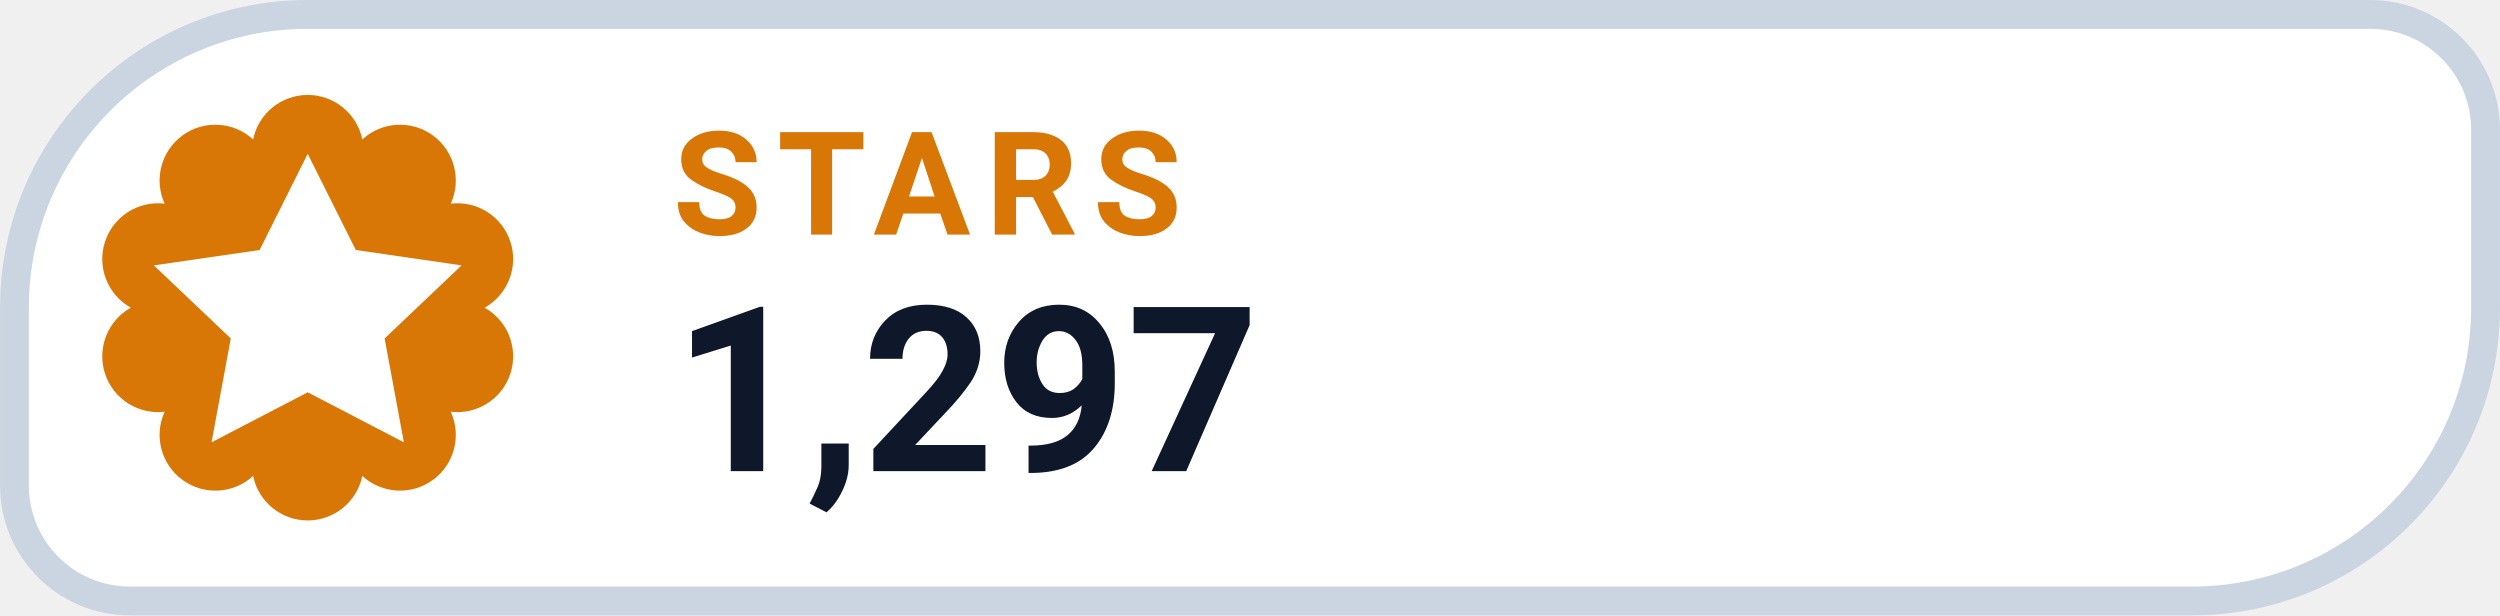
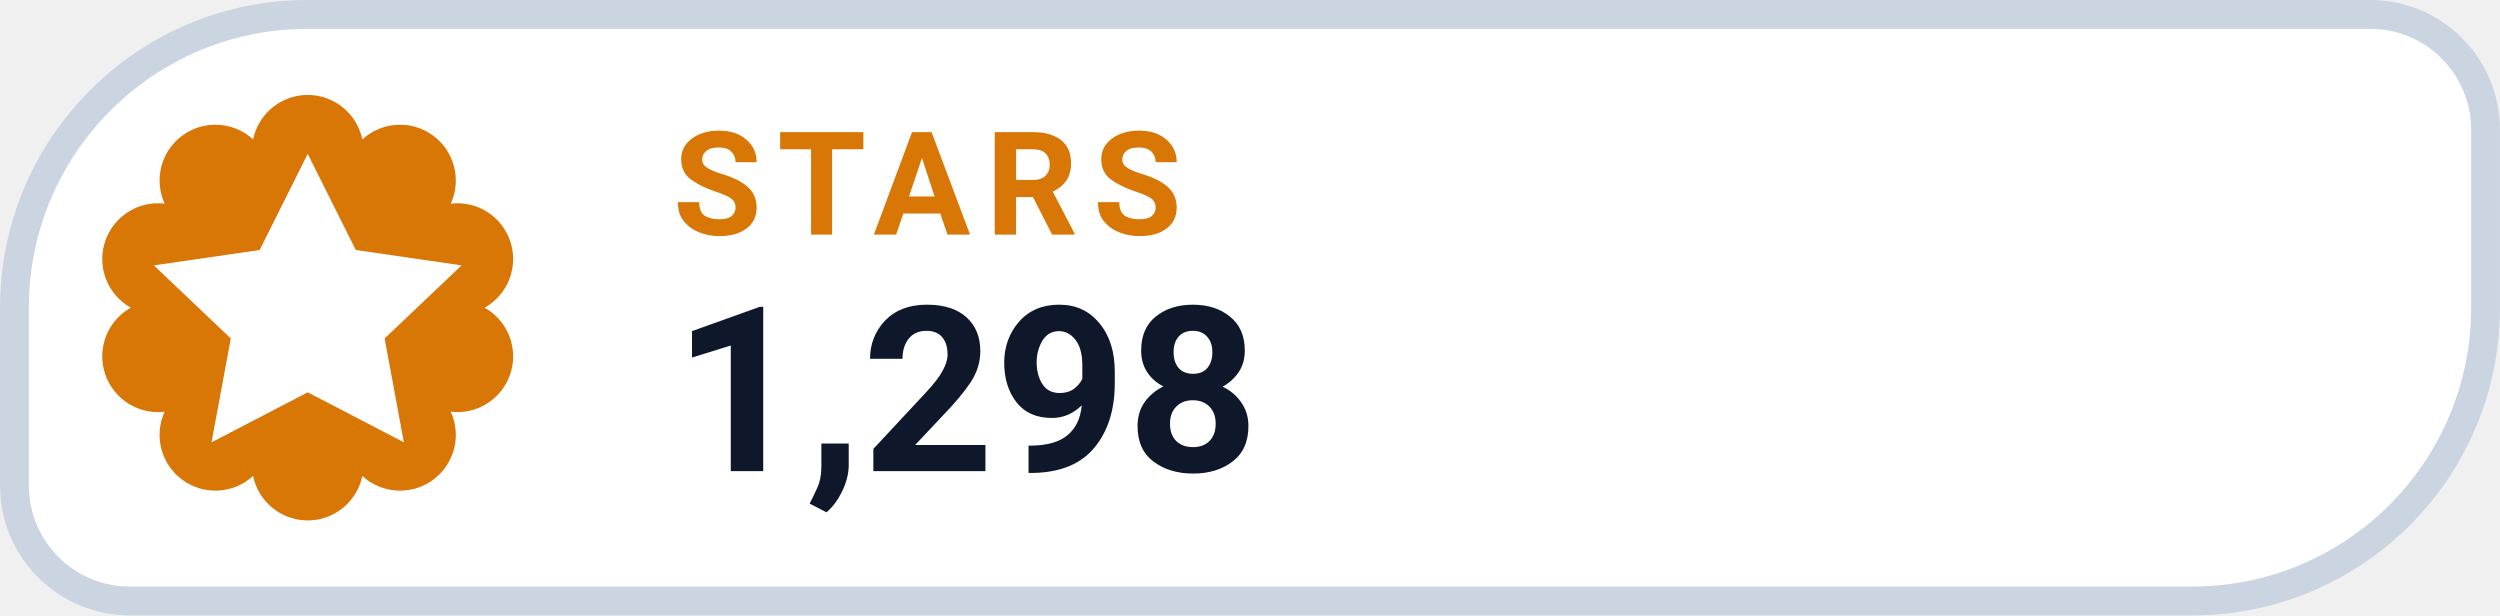
- <svg xmlns="http://www.w3.org/2000/svg" width="126" height="31.015" viewBox="0 0 130 32" role="img" aria-label="STARS 1,297">
+ <svg xmlns="http://www.w3.org/2000/svg" width="126" height="31.015" viewBox="0 0 130 32" role="img" aria-label="STARS 1,298">
  <path d="M 16.00 0.75 H 123.25 A 6.00 6.00 0 0 1 129.25 6.75 V 16.00 A 15.25 15.25 0 0 1 114.00 31.25 H 6.75 A 6.00 6.00 0 0 1 0.75 25.25 V 16.00 A 15.25 15.25 0 0 1 16.00 0.75 Z" fill="#FFFFFF" stroke="#CBD5E1" stroke-width="1.5" />
  <path d="M 13.16 7.25 A 2.90 2.90 0 0 1 18.84 7.25 A 2.90 2.90 0 0 1 23.44 10.59 A 2.90 2.90 0 0 1 25.20 16.00 A 2.90 2.90 0 0 1 23.44 21.41 A 2.90 2.90 0 0 1 18.84 24.75 A 2.90 2.90 0 0 1 13.16 24.75 A 2.90 2.90 0 0 1 8.56 21.41 A 2.90 2.90 0 0 1 6.80 16.00 A 2.90 2.90 0 0 1 8.56 10.59 A 2.90 2.90 0 0 1 13.16 7.25 Z" fill="#D97706" />
  <g transform="translate(16 16)" style="color:#FFFFFF;">
    <path d="M0 -8 l2.5 5 5.5 .8 -4 3.8 1 5.4 -5 -2.6 -5 2.6 1 -5.4 -4 -3.8 5.5 -.8 Z" fill="currentColor" />
  </g>
  <text x="35" y="12.2" fill="#D97706" font-family="-apple-system,BlinkMacSystemFont,'Segoe UI',Roboto,Helvetica,Arial,sans-serif" font-size="7.5" font-weight="700" letter-spacing=".8">STARS</text>
-   <text x="35" y="24.5" fill="#0F172A" font-family="-apple-system,BlinkMacSystemFont,'Segoe UI',Roboto,Helvetica,Arial,sans-serif" font-size="12" font-weight="750">1,297</text>
+   <text x="35" y="24.5" fill="#0F172A" font-family="-apple-system,BlinkMacSystemFont,'Segoe UI',Roboto,Helvetica,Arial,sans-serif" font-size="12" font-weight="750">1,298</text>
</svg>
